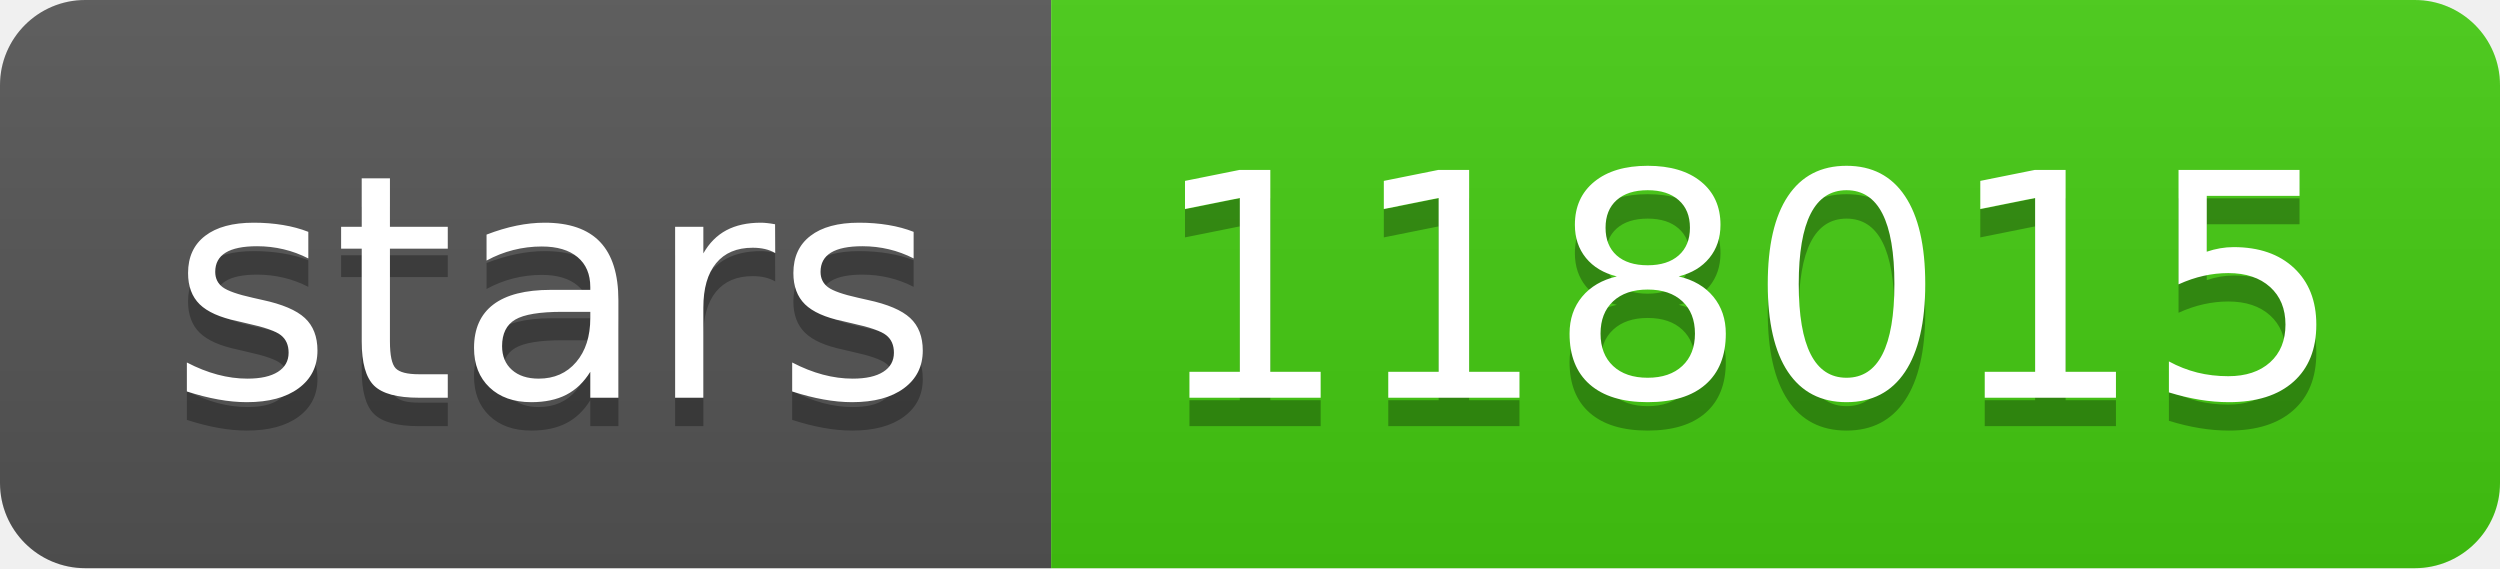
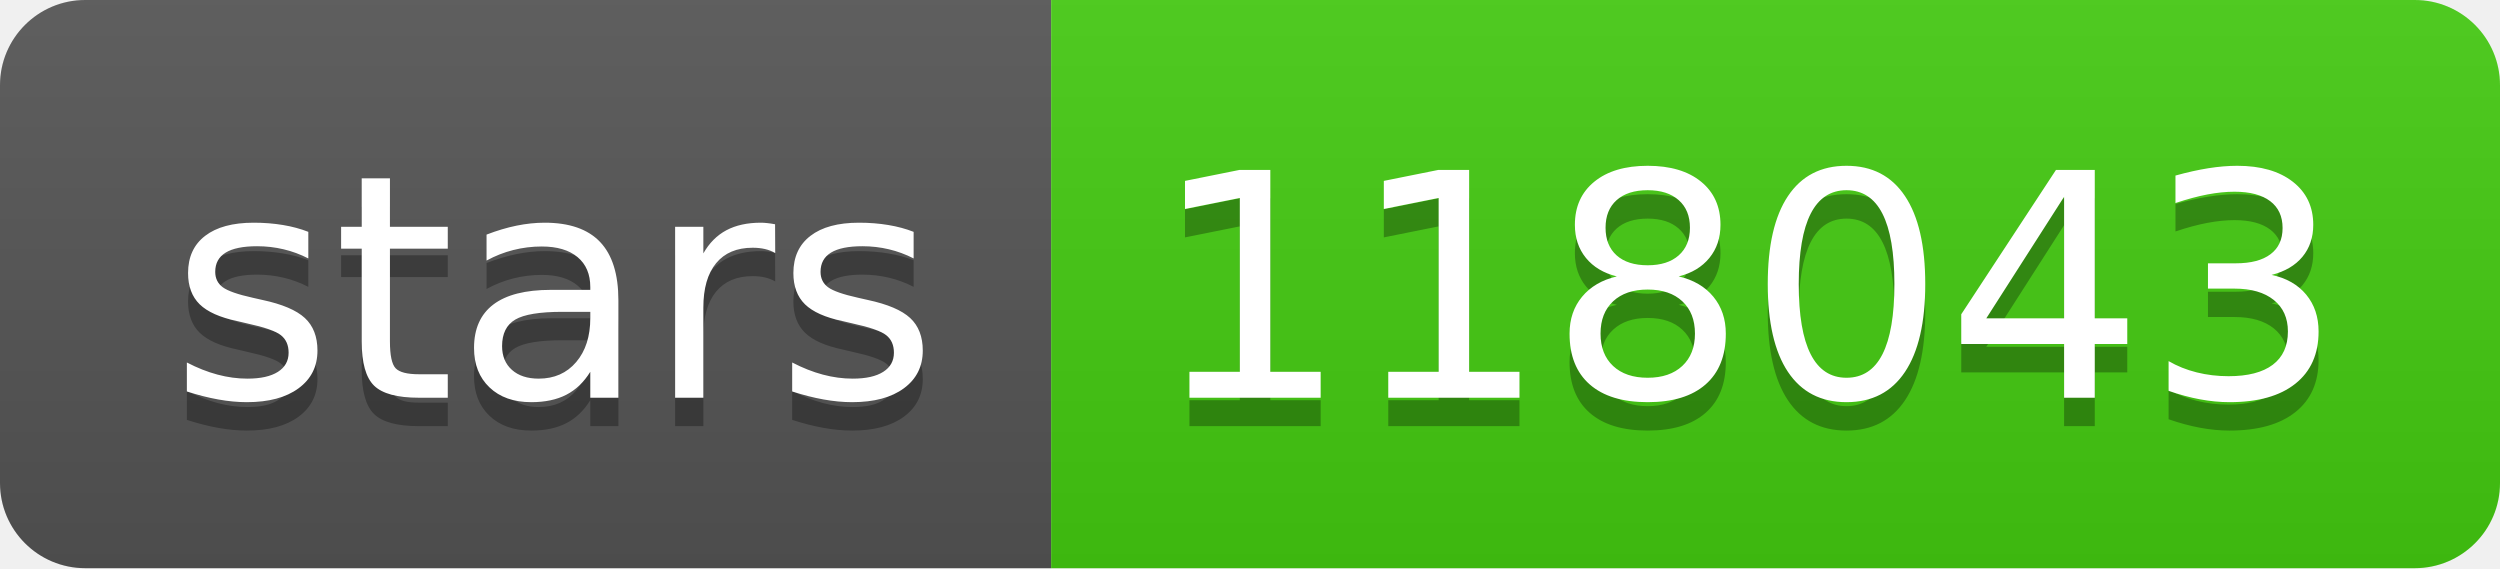
- <svg xmlns="http://www.w3.org/2000/svg" width="88" height="20" role="img" aria-label="stars: 118015">
+ <svg xmlns="http://www.w3.org/2000/svg" width="88" height="20" role="img" aria-label="stars: 118043">
  <linearGradient id="s" x2="0" y2="100%">
    <stop offset="0" stop-color="#bbb" stop-opacity=".1" />
    <stop offset="1" stop-opacity=".1" />
  </linearGradient>
  <clipPath id="r">
    <rect width="88" height="20" rx="3" fill="#fff" />
  </clipPath>
  <g clip-path="url(#r)">
    <rect width="37" height="20" fill="#555" />
    <rect x="37" width="51" height="20" fill="#4c1" />
    <rect width="88" height="20" fill="url(#s)" />
  </g>
  <g fill="#fff" text-anchor="middle" font-family="Verdana,Geneva,DejaVu Sans,sans-serif" text-rendering="geometricPrecision" font-size="110">
    <text aria-hidden="true" x="195" y="150" fill="#010101" fill-opacity=".3" transform="scale(.1)" textLength="270">stars</text>
    <text x="195" y="140" transform="scale(.1)" fill="#fff" textLength="270">stars</text>
-     <text aria-hidden="true" x="615" y="150" fill="#010101" fill-opacity=".3" transform="scale(.1)" textLength="410">118015</text>
-     <text x="615" y="140" transform="scale(.1)" fill="#fff" textLength="410">118015</text>
+     <text aria-hidden="true" x="615" y="150" fill="#010101" fill-opacity=".3" transform="scale(.1)" textLength="410">118043</text>
+     <text x="615" y="140" transform="scale(.1)" fill="#fff" textLength="410">118043</text>
  </g>
</svg>
